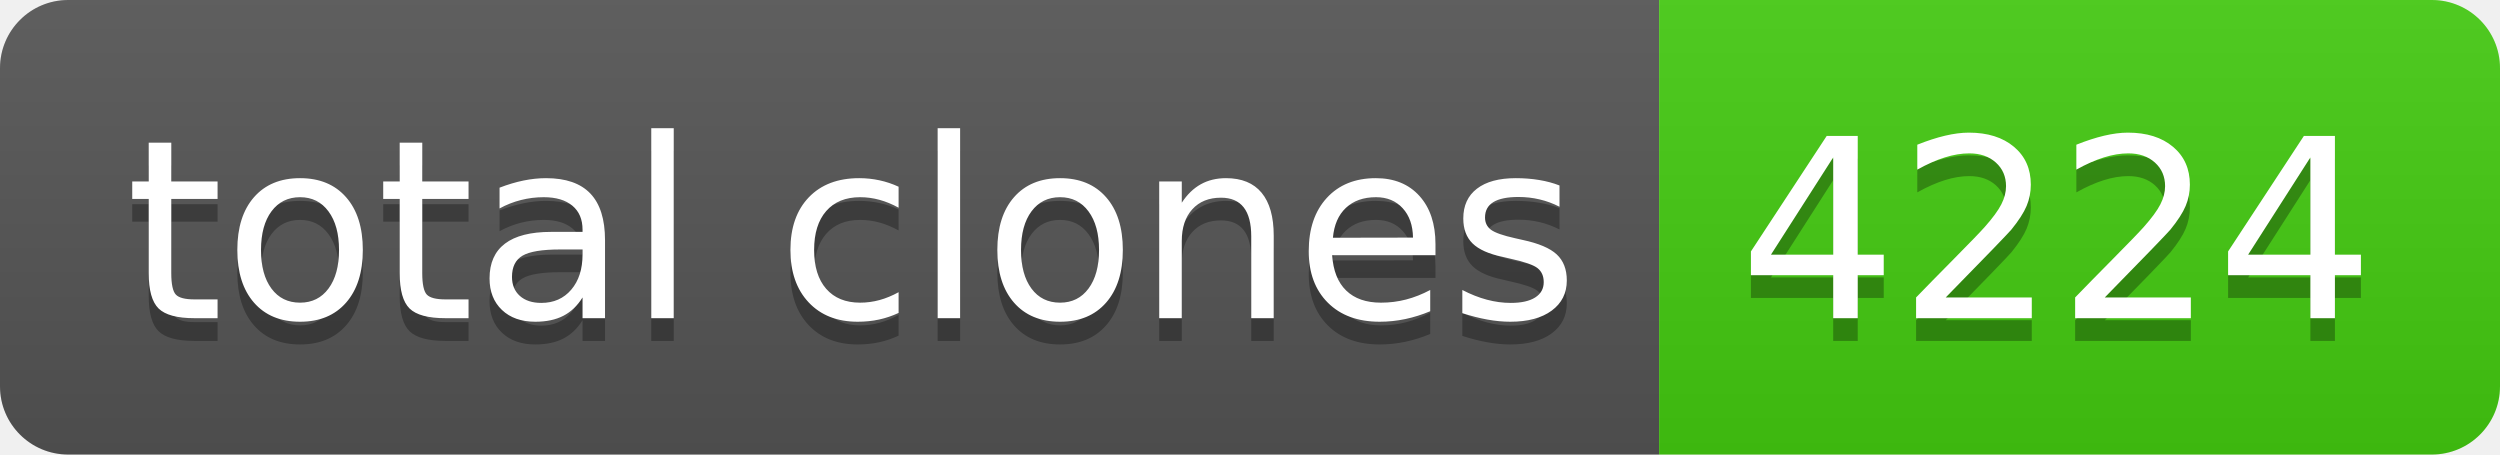
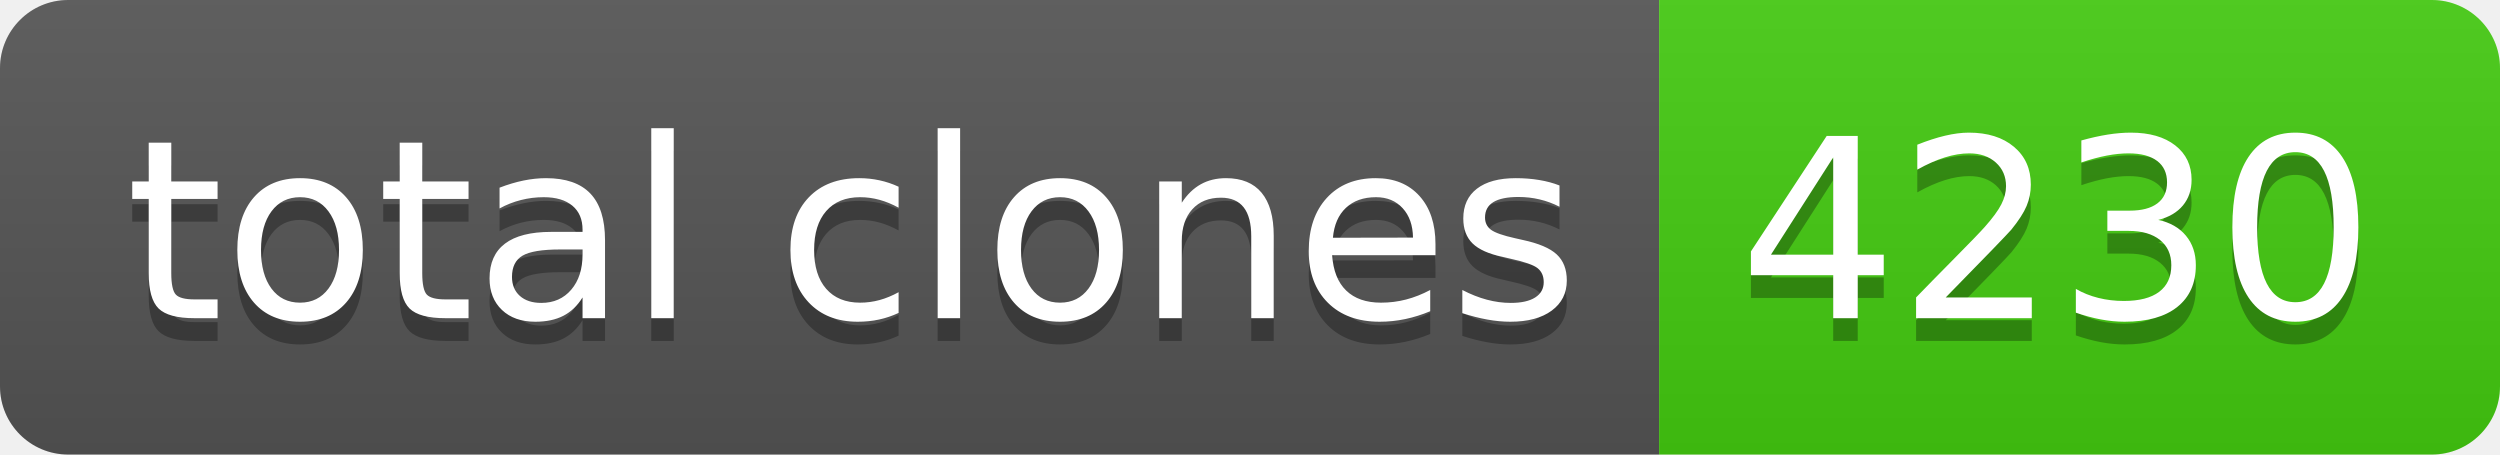
- <svg xmlns="http://www.w3.org/2000/svg" width="110" height="20" role="img" aria-label="total clones: 4224">
+ <svg xmlns="http://www.w3.org/2000/svg" width="110" height="20" role="img" aria-label="total clones: 4230">
  <linearGradient id="s" x2="0" y2="100%">
    <stop offset="0" stop-color="#bbb" stop-opacity=".1" />
    <stop offset="1" stop-opacity=".1" />
  </linearGradient>
  <clipPath id="r">
    <rect width="110" height="20" rx="3" fill="#fff" />
  </clipPath>
  <g clip-path="url(#r)">
    <rect width="73" height="20" fill="#555" />
    <rect x="73" width="37" height="20" fill="#4c1" />
    <rect width="110" height="20" fill="url(#s)" />
  </g>
  <g fill="#fff" text-anchor="middle" font-family="Verdana,Geneva,DejaVu Sans,sans-serif" text-rendering="geometricPrecision" font-size="110">
    <text aria-hidden="true" x="375" y="150" fill="#010101" fill-opacity=".3" transform="scale(.1)" textLength="630">total clones</text>
    <text x="375" y="140" transform="scale(.1)" fill="#fff" textLength="630">total clones</text>
-     <text aria-hidden="true" x="905" y="150" fill="#010101" fill-opacity=".3" transform="scale(.1)" textLength="270">4224</text>
-     <text x="905" y="140" transform="scale(.1)" fill="#fff" textLength="270">4224</text>
+     <text aria-hidden="true" x="905" y="150" fill="#010101" fill-opacity=".3" transform="scale(.1)" textLength="270">4230</text>
+     <text x="905" y="140" transform="scale(.1)" fill="#fff" textLength="270">4230</text>
  </g>
</svg>
